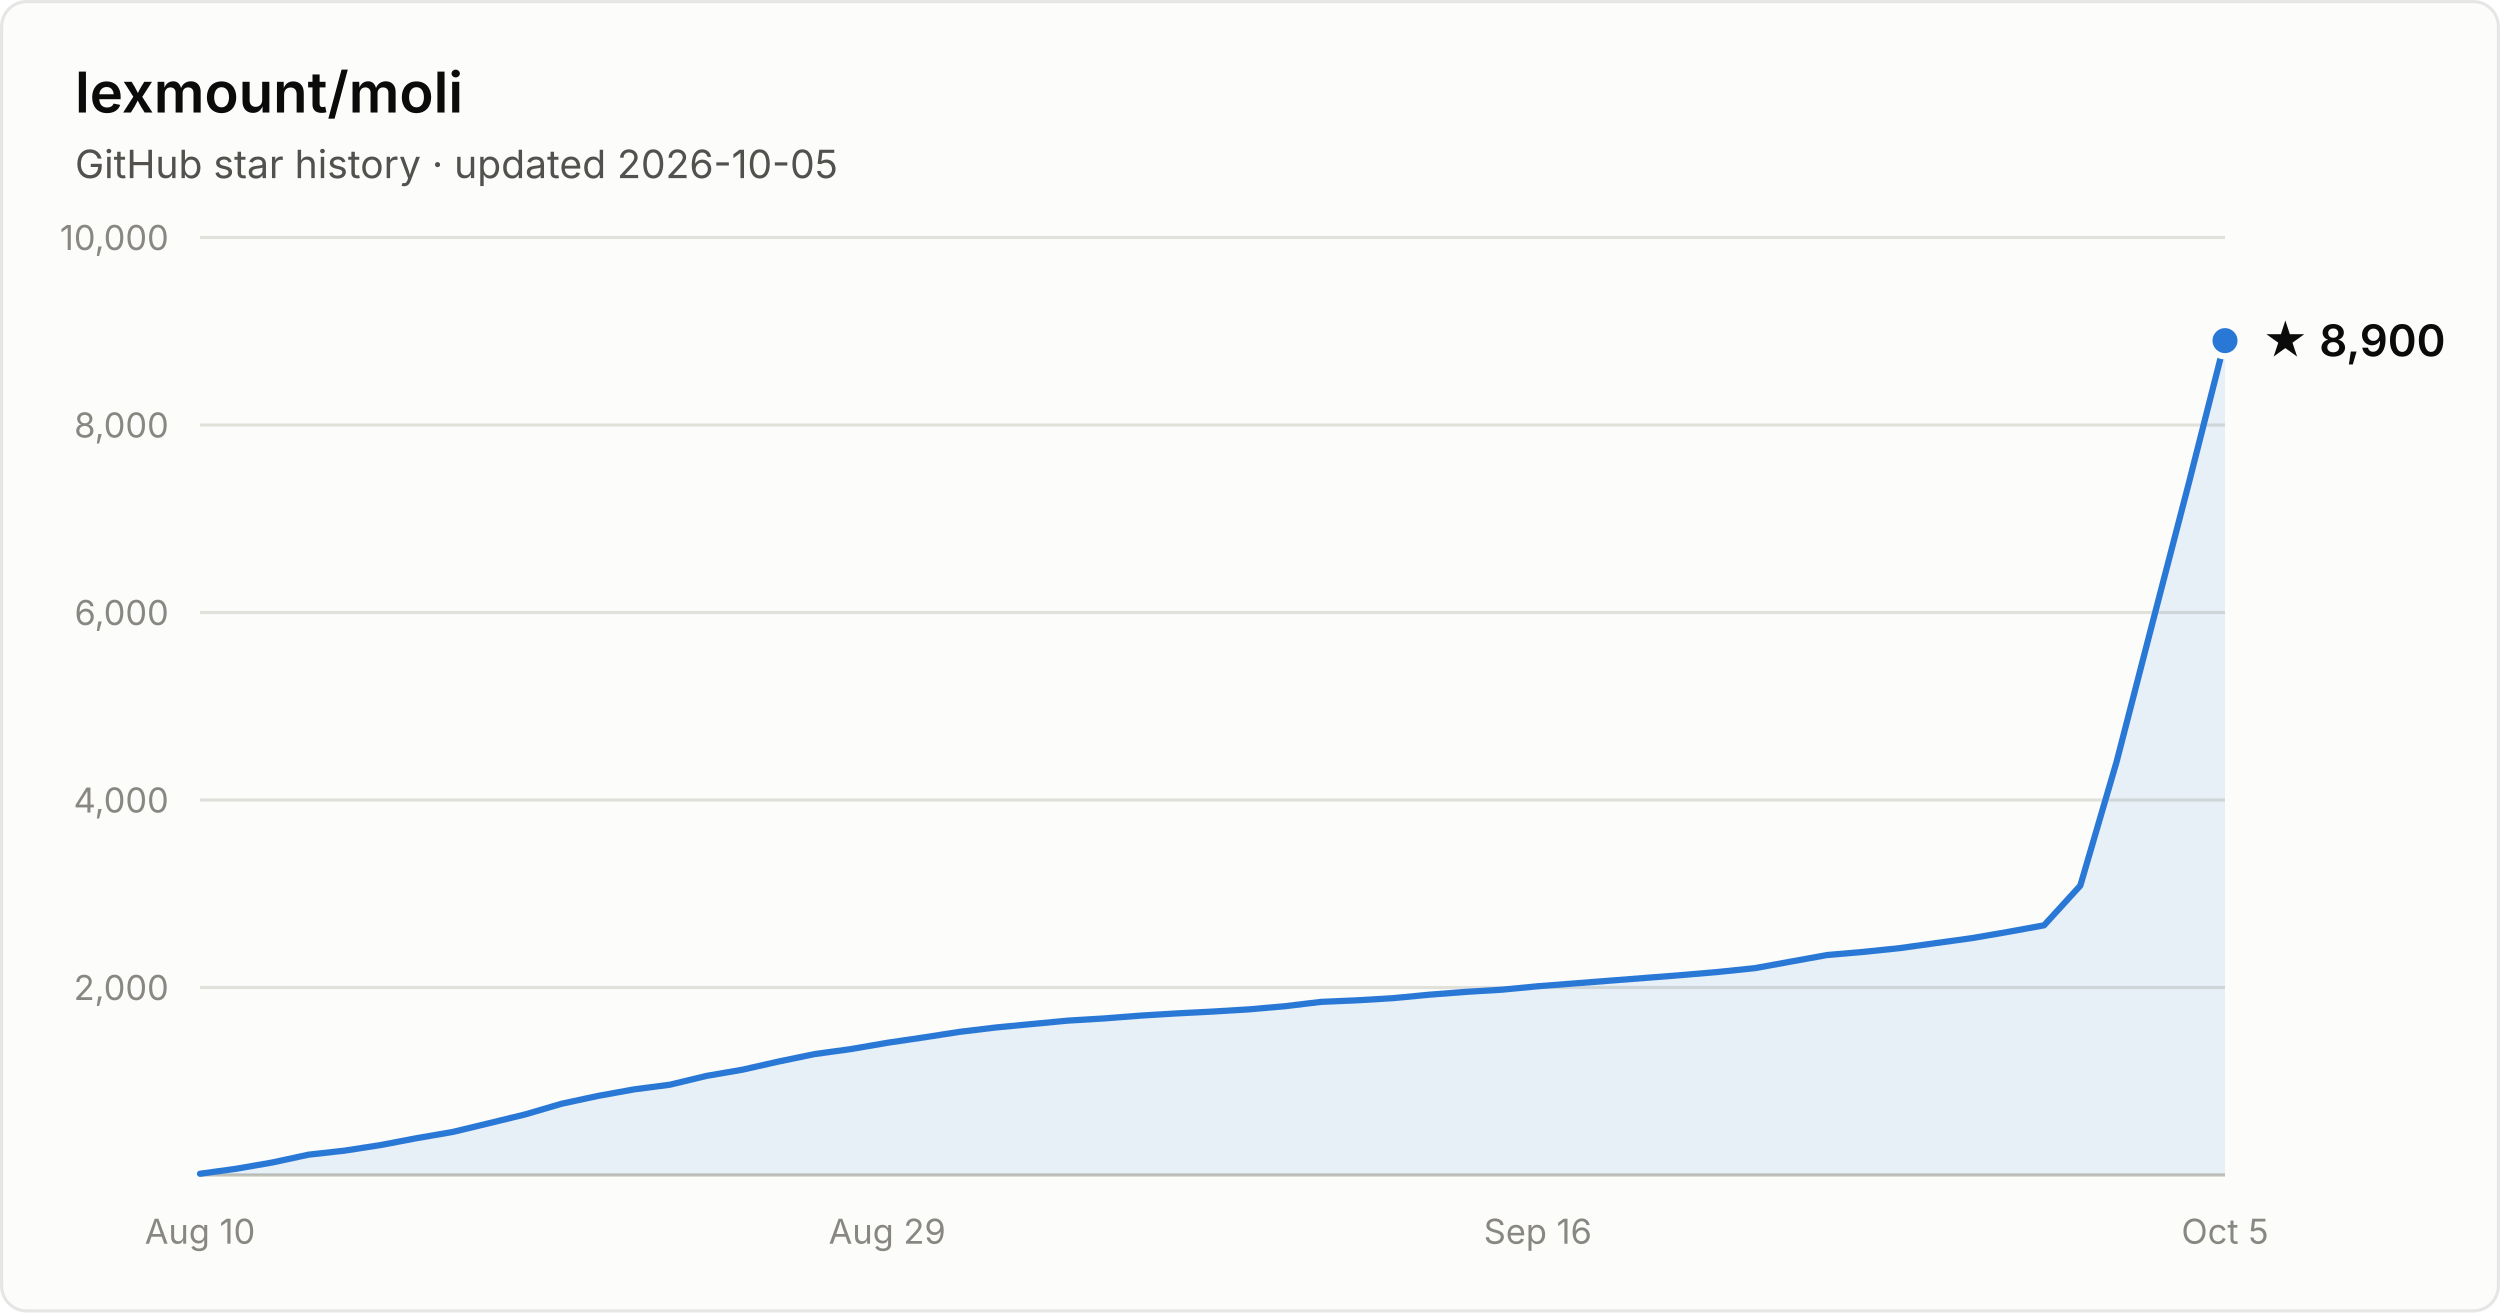
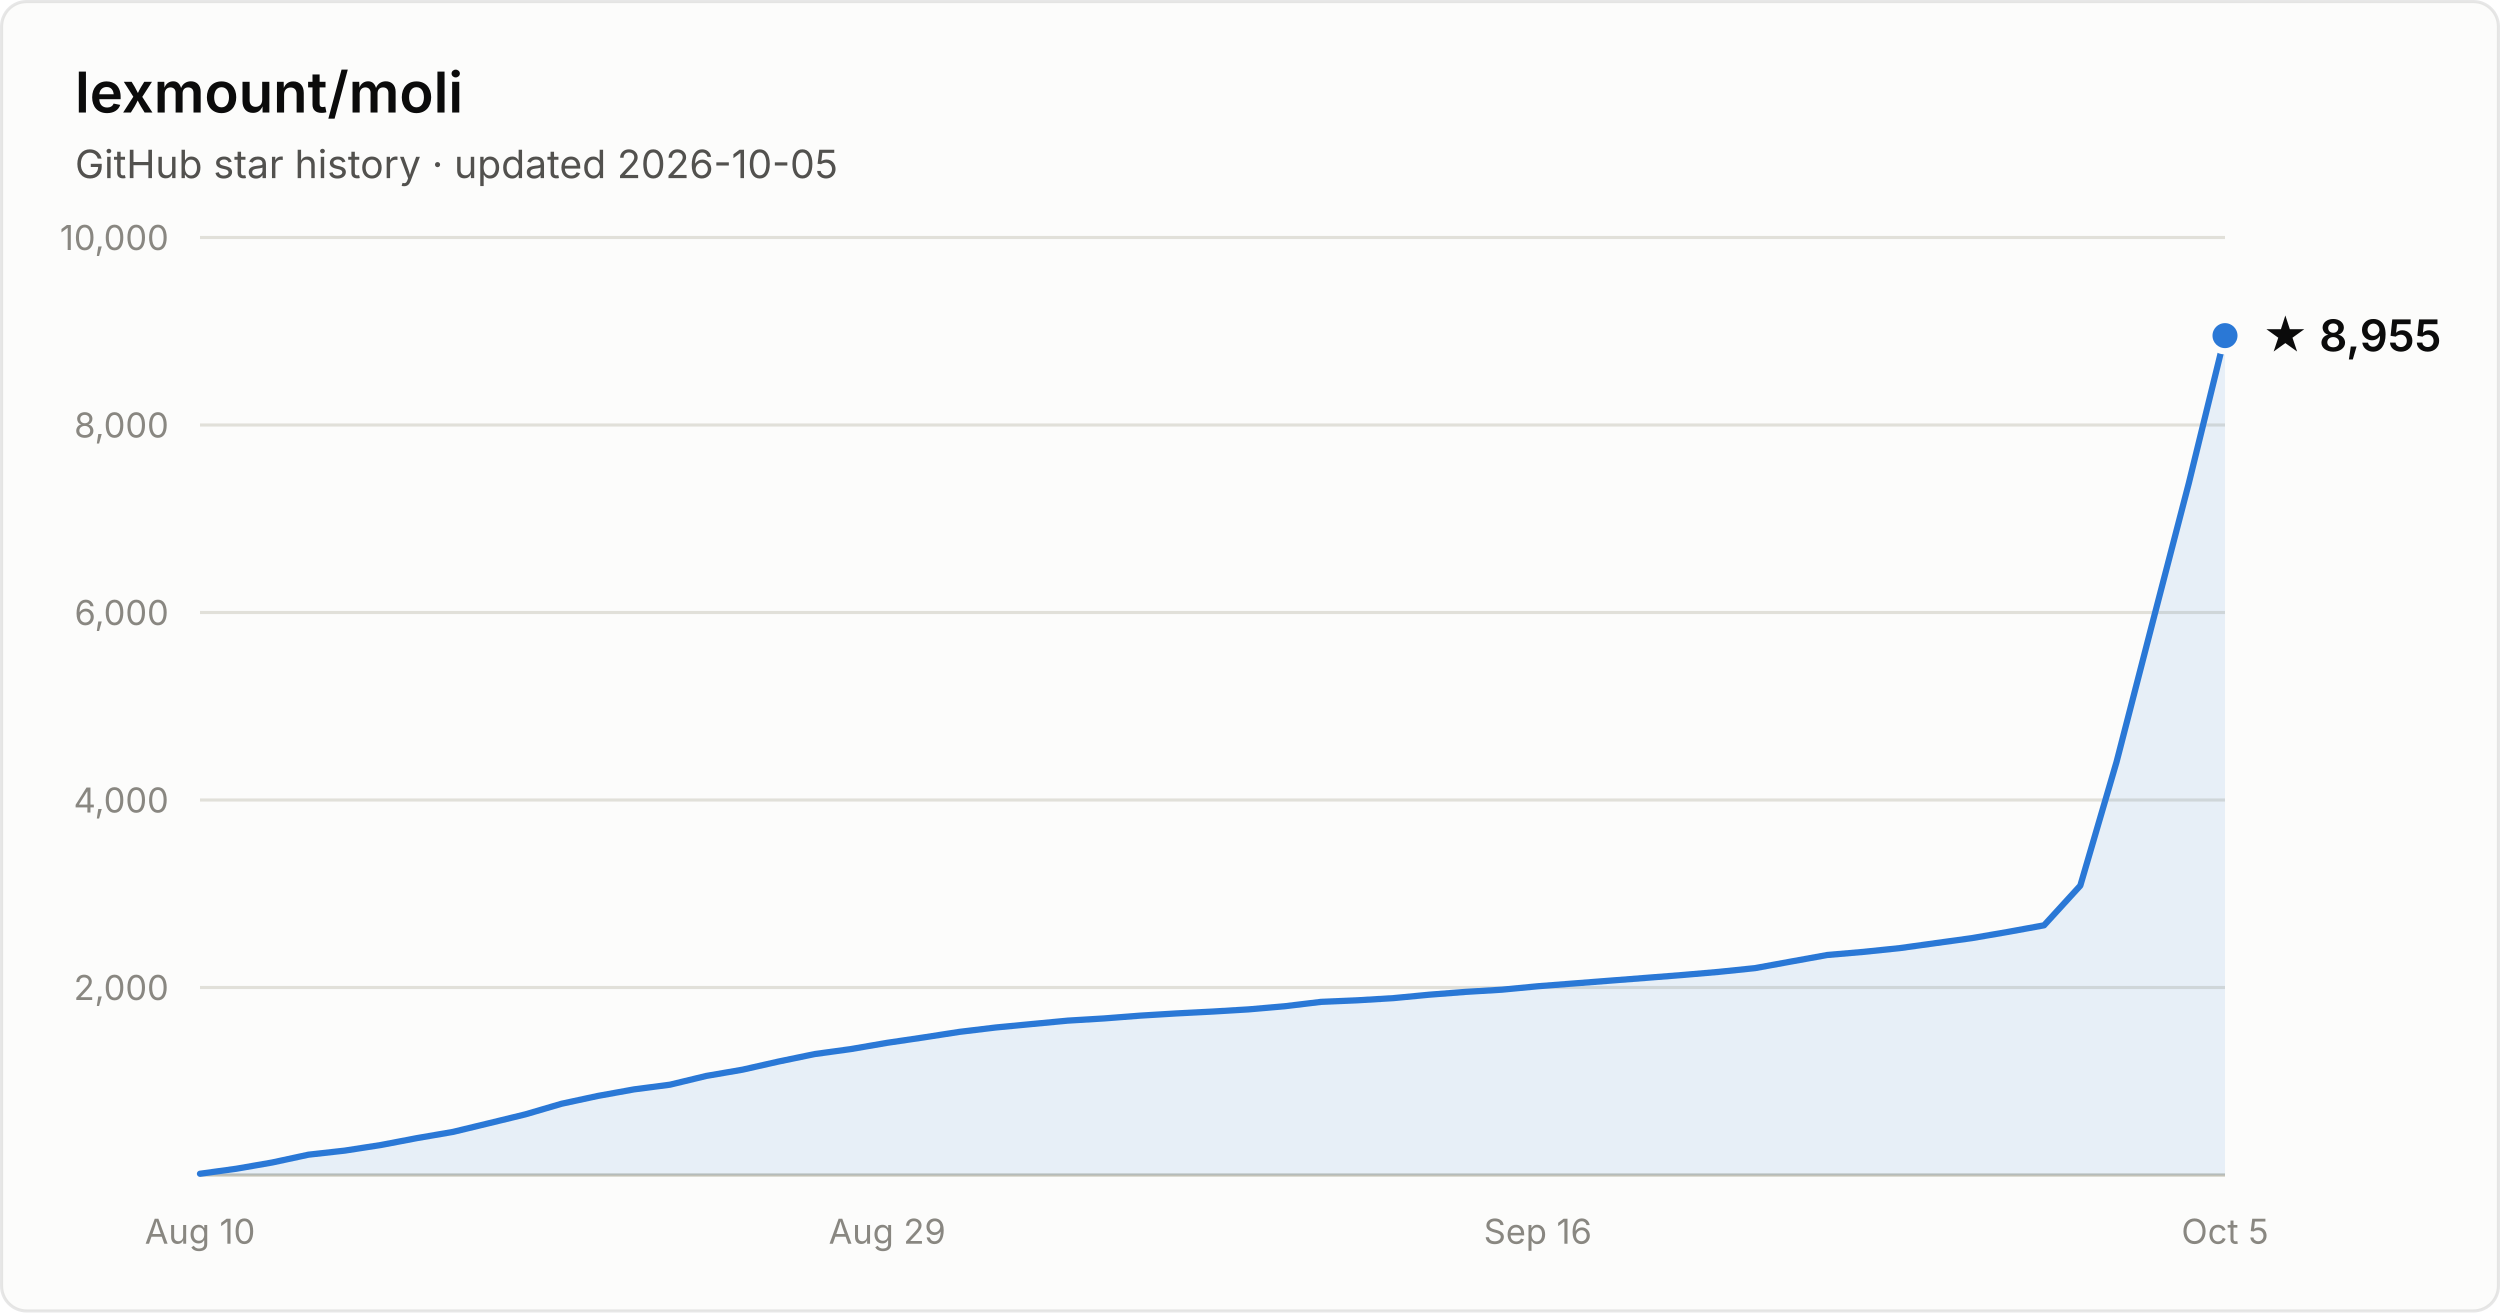
- <svg xmlns="http://www.w3.org/2000/svg" width="800" height="420" viewBox="0 0 800 420" font-family="system-ui, -apple-system, Segoe UI, sans-serif" role="img" aria-label="Star history of lexmount/moli: 8,900 stars as of 2026-10-05">
+ <svg xmlns="http://www.w3.org/2000/svg" width="800" height="420" viewBox="0 0 800 420" font-family="system-ui, -apple-system, Segoe UI, sans-serif" role="img" aria-label="Star history of lexmount/moli: 8,955 stars as of 2026-10-05">
  <rect x="0.5" y="0.5" width="799" height="419" rx="8" fill="#fcfcfb" stroke="rgba(11,11,11,0.10)" />
  <text x="24" y="36" fill="#0b0b0b" font-size="18" font-weight="600">lexmount/moli</text>
  <text x="24" y="57" fill="#52514e" font-size="12.5">GitHub star history · updated 2026-10-05</text>
  <line x1="64" y1="316.0" x2="712" y2="316.0" stroke="#e1e0d9" stroke-width="1" />
  <text x="54" y="320.0" text-anchor="end" fill="#898781" font-size="11" style="font-variant-numeric:tabular-nums">2,000</text>
  <line x1="64" y1="256.0" x2="712" y2="256.0" stroke="#e1e0d9" stroke-width="1" />
  <text x="54" y="260.0" text-anchor="end" fill="#898781" font-size="11" style="font-variant-numeric:tabular-nums">4,000</text>
  <line x1="64" y1="196.0" x2="712" y2="196.0" stroke="#e1e0d9" stroke-width="1" />
  <text x="54" y="200.0" text-anchor="end" fill="#898781" font-size="11" style="font-variant-numeric:tabular-nums">6,000</text>
  <line x1="64" y1="136.0" x2="712" y2="136.0" stroke="#e1e0d9" stroke-width="1" />
  <text x="54" y="140.0" text-anchor="end" fill="#898781" font-size="11" style="font-variant-numeric:tabular-nums">8,000</text>
  <line x1="64" y1="76.0" x2="712" y2="76.0" stroke="#e1e0d9" stroke-width="1" />
  <text x="54" y="80.0" text-anchor="end" fill="#898781" font-size="11" style="font-variant-numeric:tabular-nums">10,000</text>
  <line x1="64" y1="376" x2="712" y2="376" stroke="#c3c2b7" stroke-width="1" />
  <text x="64.0" y="398" text-anchor="middle" fill="#898781" font-size="11" style="font-variant-numeric:tabular-nums">Aug 10</text>
  <text x="283.9" y="398" text-anchor="middle" fill="#898781" font-size="11" style="font-variant-numeric:tabular-nums">Aug 29</text>
  <text x="492.1" y="398" text-anchor="middle" fill="#898781" font-size="11" style="font-variant-numeric:tabular-nums">Sep 16</text>
  <text x="712.0" y="398" text-anchor="middle" fill="#898781" font-size="11" style="font-variant-numeric:tabular-nums">Oct 5</text>
-   <path d="M64.0 375.6 L75.6 374.0 L87.1 372.0 L98.7 369.5 L110.3 368.2 L121.9 366.4 L133.4 364.2 L145.0 362.2 L156.6 359.4 L168.1 356.6 L179.7 353.2 L191.3 350.7 L202.9 348.6 L214.4 347.1 L226.0 344.3 L237.6 342.3 L249.1 339.7 L260.7 337.3 L272.3 335.7 L283.9 333.7 L295.4 332.0 L307.0 330.2 L318.6 328.8 L330.1 327.7 L341.7 326.6 L353.3 325.9 L364.9 325.0 L376.4 324.3 L388.0 323.7 L399.6 323.0 L411.1 322.0 L422.7 320.6 L434.3 320.1 L445.9 319.4 L457.4 318.3 L469.0 317.4 L480.6 316.7 L492.1 315.6 L503.7 314.7 L515.3 313.8 L526.9 312.9 L538.4 312.0 L550.0 311.0 L561.6 309.8 L573.1 307.7 L584.7 305.6 L596.3 304.6 L607.9 303.4 L619.4 301.8 L631.0 300.2 L642.6 298.2 L654.1 296.1 L665.7 283.4 L677.3 243.8 L688.9 198.9 L700.4 154.7 L712.0 109.0 L712.0 376 L64.0 376 Z" fill="#2a78d6" fill-opacity="0.1" />
-   <path d="M64.0 375.6 L75.6 374.0 L87.1 372.0 L98.7 369.5 L110.3 368.2 L121.9 366.4 L133.4 364.2 L145.0 362.2 L156.6 359.4 L168.1 356.6 L179.7 353.2 L191.3 350.7 L202.9 348.6 L214.4 347.1 L226.0 344.3 L237.6 342.3 L249.1 339.7 L260.7 337.3 L272.3 335.7 L283.9 333.7 L295.4 332.0 L307.0 330.2 L318.6 328.8 L330.1 327.7 L341.7 326.6 L353.3 325.9 L364.9 325.0 L376.4 324.3 L388.0 323.7 L399.6 323.0 L411.1 322.0 L422.7 320.6 L434.3 320.1 L445.9 319.4 L457.4 318.3 L469.0 317.4 L480.6 316.7 L492.1 315.6 L503.7 314.7 L515.3 313.8 L526.9 312.9 L538.4 312.0 L550.0 311.0 L561.6 309.8 L573.1 307.7 L584.7 305.6 L596.3 304.6 L607.9 303.4 L619.4 301.8 L631.0 300.2 L642.6 298.2 L654.1 296.1 L665.7 283.4 L677.3 243.8 L688.9 198.9 L700.4 154.7 L712.0 109.0" fill="none" stroke="#2a78d6" stroke-width="2" stroke-linejoin="round" stroke-linecap="round" />
-   <circle cx="712.0" cy="109.0" r="5" fill="#2a78d6" stroke="#fcfcfb" stroke-width="2" />
-   <text x="724.0" y="114.0" fill="#0b0b0b" font-size="14" font-weight="600">★ 8,900</text>
+   <path d="M64.0 375.6 L75.6 374.0 L87.1 372.0 L98.7 369.5 L110.3 368.2 L121.9 366.4 L133.4 364.2 L145.0 362.2 L156.6 359.4 L168.1 356.6 L179.7 353.2 L191.3 350.7 L202.9 348.6 L214.4 347.1 L226.0 344.3 L237.6 342.3 L249.1 339.7 L260.7 337.3 L272.3 335.7 L283.9 333.7 L295.4 332.0 L307.0 330.2 L318.6 328.8 L330.1 327.7 L341.7 326.6 L353.3 325.9 L364.9 325.0 L376.4 324.3 L388.0 323.7 L399.6 323.0 L411.1 322.0 L422.7 320.6 L434.3 320.1 L445.9 319.4 L457.4 318.3 L469.0 317.4 L480.6 316.7 L492.1 315.6 L503.7 314.7 L515.3 313.8 L526.9 312.9 L538.4 312.0 L550.0 311.0 L561.6 309.8 L573.1 307.7 L584.7 305.6 L596.3 304.6 L607.9 303.4 L619.4 301.8 L631.0 300.2 L642.6 298.2 L654.1 296.1 L665.7 283.4 L677.3 243.8 L688.9 198.9 L700.4 154.7 L712.0 107.4 L712.0 376 L64.0 376 Z" fill="#2a78d6" fill-opacity="0.1" />
+   <path d="M64.0 375.6 L75.6 374.0 L87.1 372.0 L98.7 369.5 L110.3 368.2 L121.9 366.4 L133.4 364.2 L145.0 362.2 L156.6 359.4 L168.1 356.6 L179.7 353.2 L191.3 350.7 L202.9 348.6 L214.4 347.1 L226.0 344.3 L237.6 342.3 L249.1 339.7 L260.7 337.3 L272.3 335.7 L283.9 333.7 L295.4 332.0 L307.0 330.2 L318.6 328.8 L330.1 327.7 L341.7 326.6 L353.3 325.9 L364.9 325.0 L376.4 324.3 L388.0 323.7 L399.6 323.0 L411.1 322.0 L422.7 320.6 L434.3 320.1 L445.9 319.4 L457.4 318.3 L469.0 317.4 L480.6 316.7 L492.1 315.6 L503.7 314.7 L515.3 313.8 L526.9 312.9 L538.4 312.0 L550.0 311.0 L561.6 309.8 L573.1 307.7 L584.7 305.6 L596.3 304.6 L607.9 303.4 L619.4 301.8 L631.0 300.2 L642.6 298.2 L654.1 296.1 L665.7 283.4 L677.3 243.8 L688.9 198.9 L700.4 154.7 L712.0 107.4" fill="none" stroke="#2a78d6" stroke-width="2" stroke-linejoin="round" stroke-linecap="round" />
+   <circle cx="712.0" cy="107.4" r="5" fill="#2a78d6" stroke="#fcfcfb" stroke-width="2" />
+   <text x="724.0" y="112.4" fill="#0b0b0b" font-size="14" font-weight="600">★ 8,955</text>
</svg>
